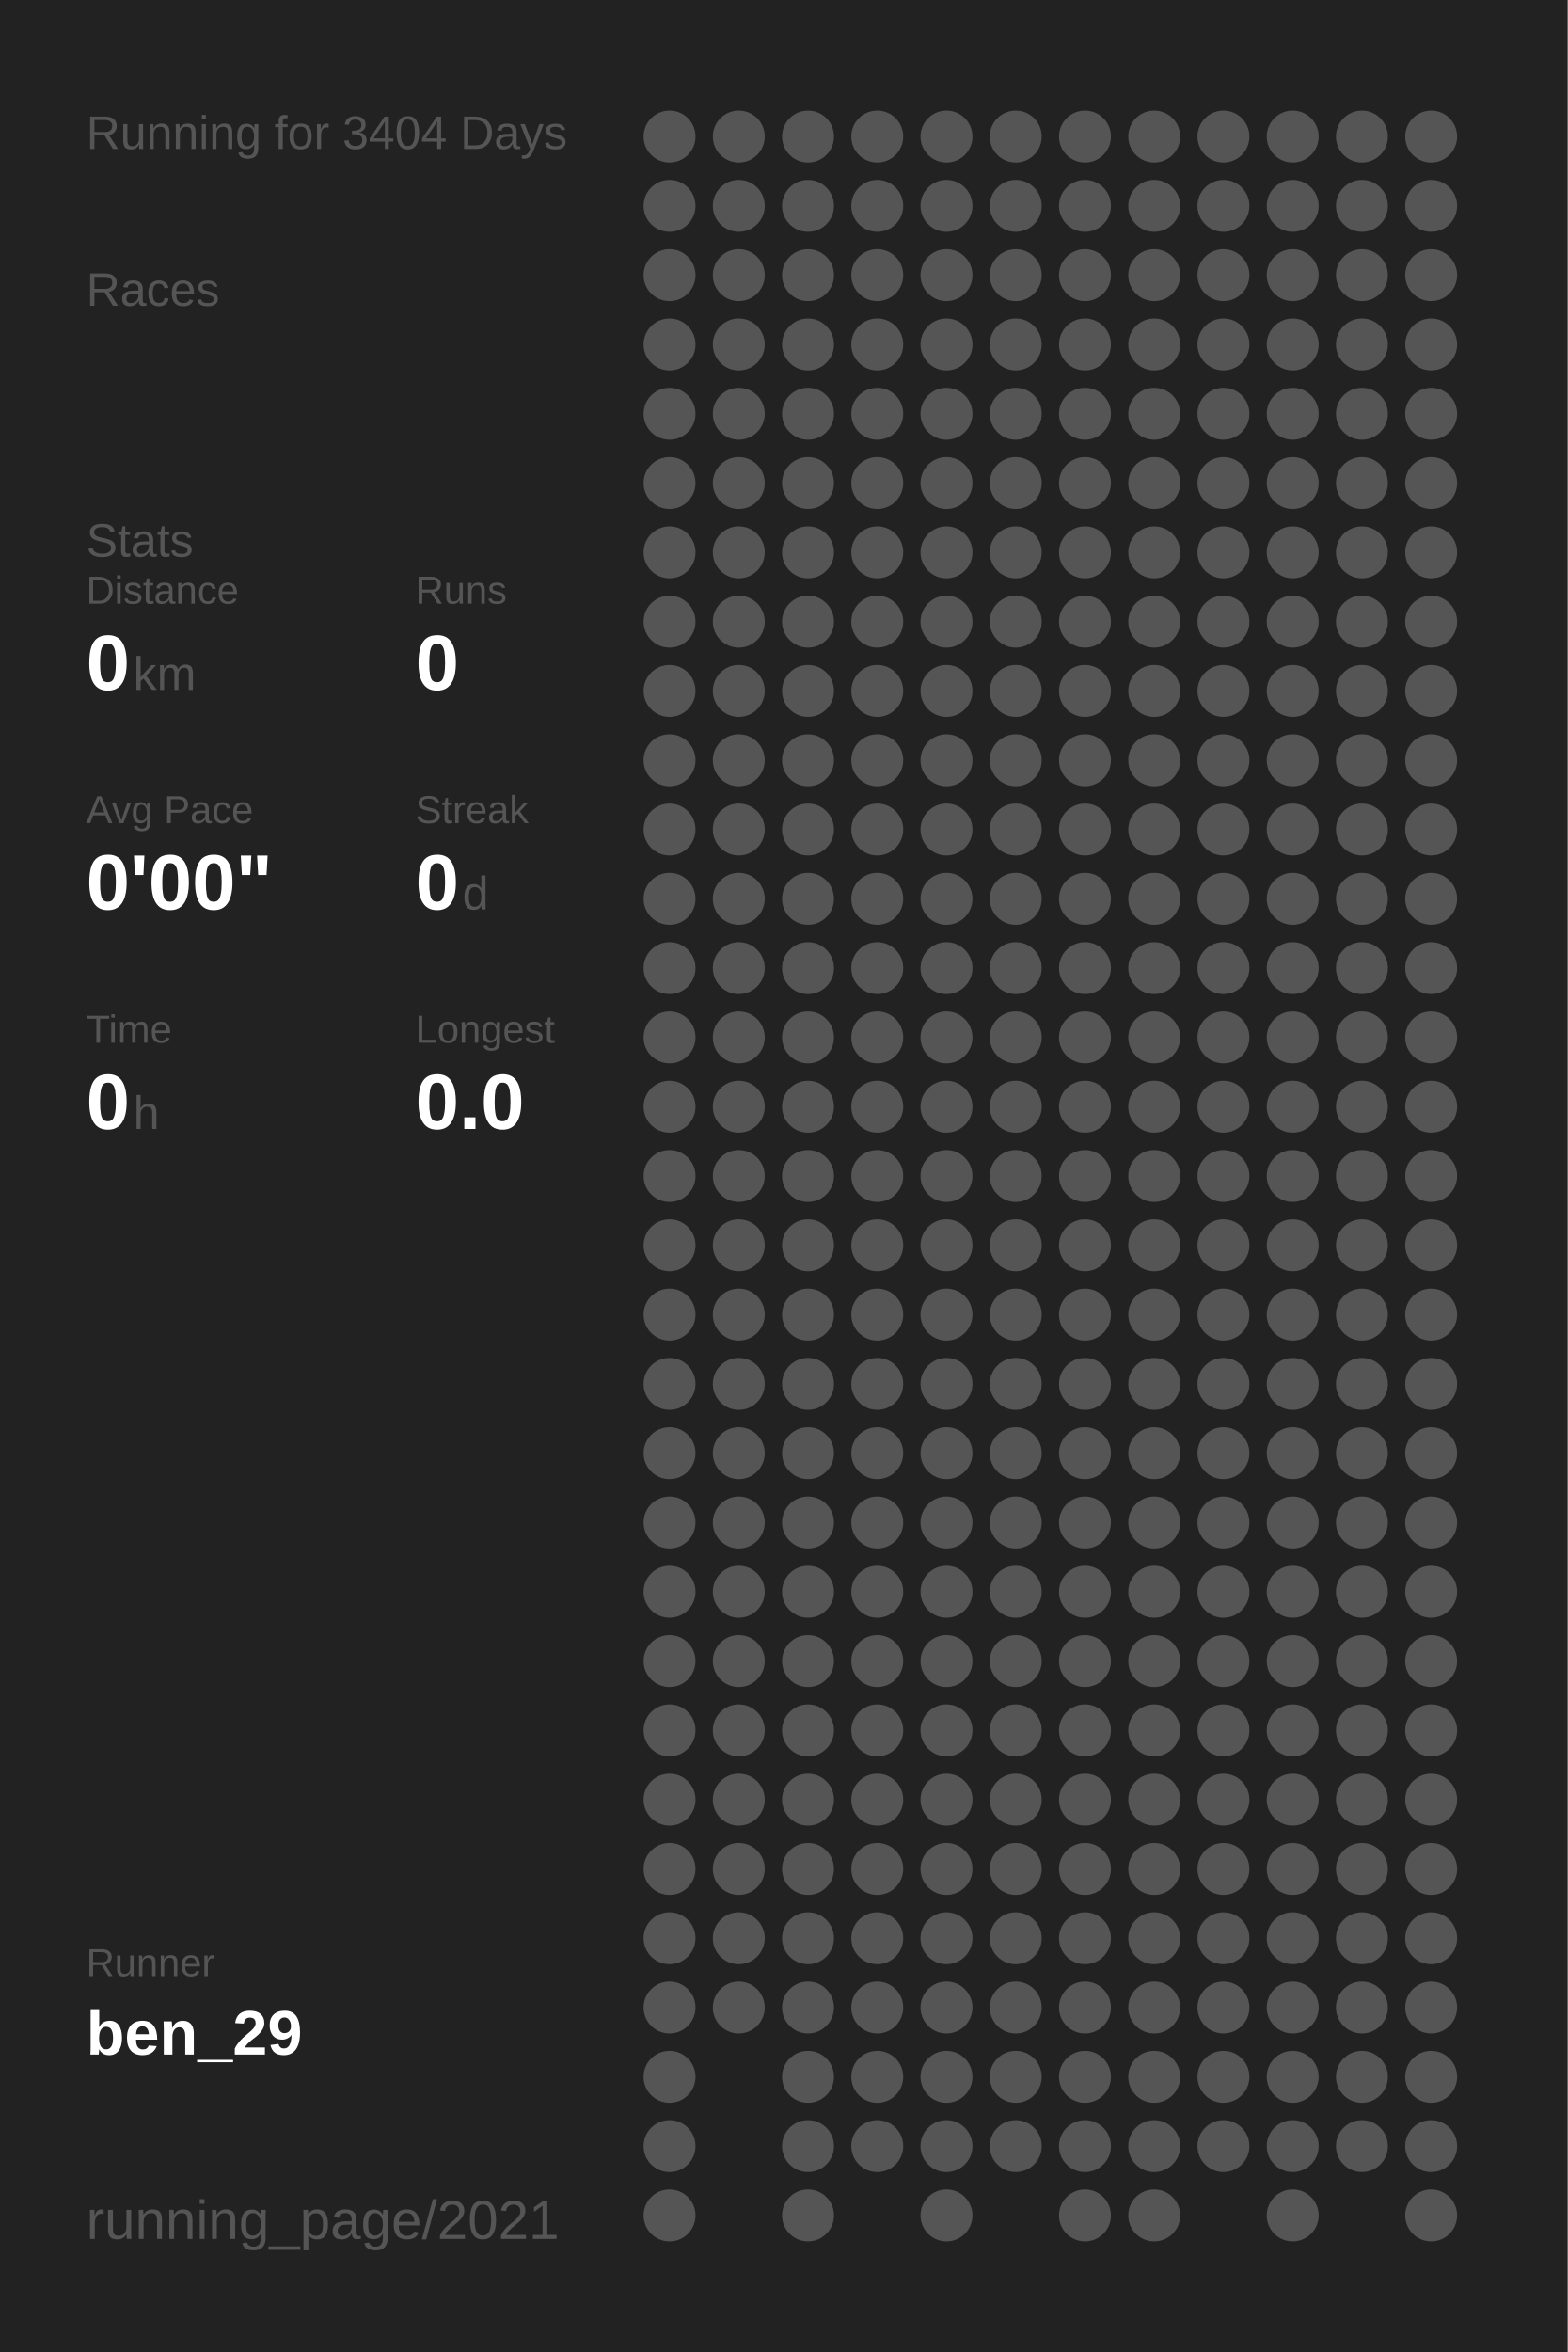
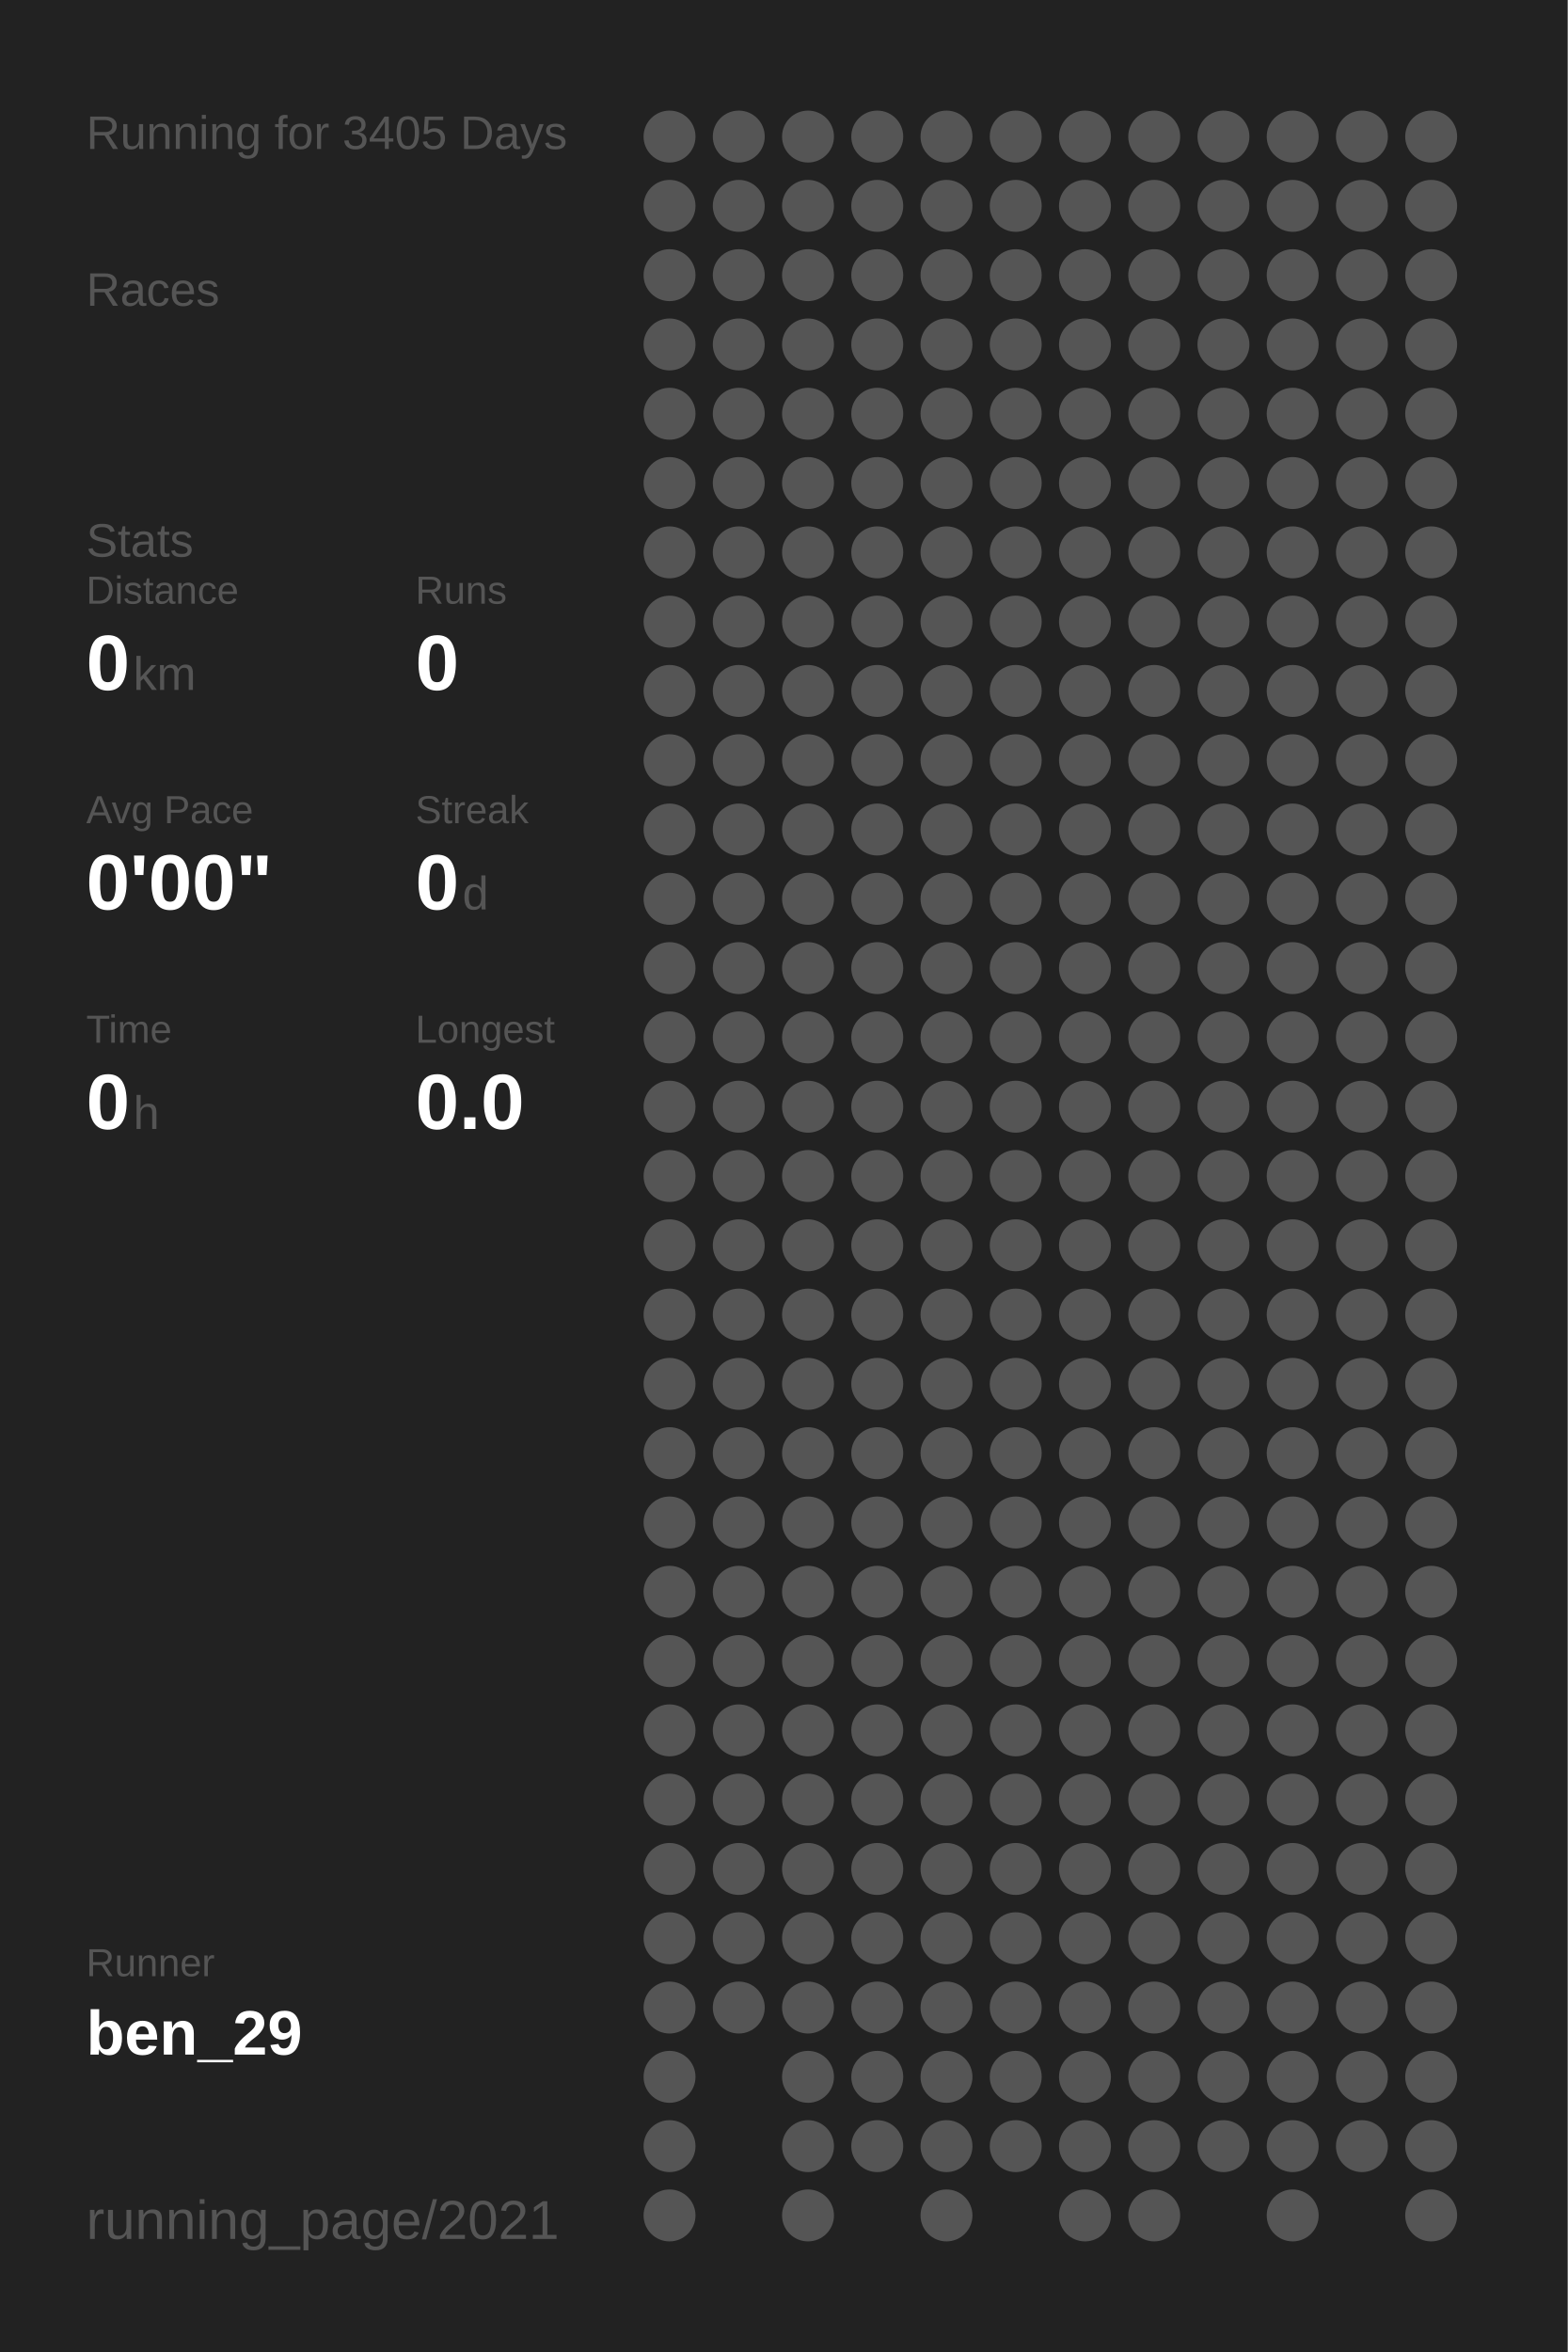
<svg xmlns="http://www.w3.org/2000/svg" baseProfile="full" height="300mm" version="1.1" viewBox="0,0,200,300" width="200mm">
  <defs />
  <rect fill="#222222" height="300" width="200" x="0" y="0" />
-   <text fill="#555555" style="font-size:6px; font-family:Arial;" x="11" y="19">Running for 3404 Days</text>
+   <text fill="#555555" style="font-size:6px; font-family:Arial;" x="11" y="19">Running for 3405 Days</text>
  <text fill="#555555" style="font-size:6px; font-family:Arial;" x="11" y="39">Races</text>
  <text fill="#555555" style="font-size:6px; font-family:Arial;" x="11" y="71">Stats</text>
  <text fill="#555555" style="font-size:5px; font-family:Arial;" x="11" y="77">Distance</text>
  <text fill="#FFFFFF" style="font-size:10px; font-family:Arial; font-weight:bold;" x="11" y="88">0</text>
  <text fill="#555555" style="font-size:6px; font-family:Arial;" x="17" y="88">km</text>
  <text fill="#555555" style="font-size:5px; font-family:Arial;" x="53" y="77">Runs</text>
  <text fill="#FFFFFF" style="font-size:10px; font-family:Arial; font-weight:bold;" x="53" y="88">0</text>
  <text fill="#555555" style="font-size:5px; font-family:Arial;" x="11" y="105">Avg Pace</text>
  <text fill="#FFFFFF" style="font-size:10px; font-family:Arial; font-weight:bold;" x="11" y="116">0'00"</text>
  <text fill="#555555" style="font-size:5px; font-family:Arial;" x="53" y="105">Streak</text>
  <text fill="#FFFFFF" style="font-size:10px; font-family:Arial; font-weight:bold;" x="53" y="116">0</text>
  <text fill="#555555" style="font-size:6px; font-family:Arial;" x="59" y="116">d</text>
  <text fill="#555555" style="font-size:5px; font-family:Arial;" x="11" y="133">Time</text>
  <text fill="#FFFFFF" style="font-size:10px; font-family:Arial; font-weight:bold;" x="11" y="144">0</text>
  <text fill="#555555" style="font-size:6px; font-family:Arial;" x="17" y="144">h</text>
  <text fill="#555555" style="font-size:5px; font-family:Arial;" x="53" y="133">Longest</text>
  <text fill="#FFFFFF" style="font-size:10px; font-family:Arial; font-weight:bold;" x="53" y="144">0.0</text>
  <text fill="#555555" style="font-size:5px; font-family:Arial;" x="11" y="252.065">Runner</text>
  <text fill="#FFFFFF" style="font-size:8px; font-family:Arial; font-weight:bold;" x="11" y="262.065">ben_29</text>
  <text fill="#555555" style="font-size:7px; font-family:Arial;" x="11" y="285.581">running_page/2021</text>
  <circle cx="85.417" cy="17.419" fill="#555555" r="3.312" />
  <circle cx="85.417" cy="26.258" fill="#555555" r="3.312" />
  <circle cx="85.417" cy="35.097" fill="#555555" r="3.312" />
  <circle cx="85.417" cy="43.935" fill="#555555" r="3.312" />
  <circle cx="85.417" cy="52.774" fill="#555555" r="3.312" />
  <circle cx="85.417" cy="61.613" fill="#555555" r="3.312" />
  <circle cx="85.417" cy="70.452" fill="#555555" r="3.312" />
  <circle cx="85.417" cy="79.29" fill="#555555" r="3.312" />
  <circle cx="85.417" cy="88.129" fill="#555555" r="3.312" />
  <circle cx="85.417" cy="96.968" fill="#555555" r="3.312" />
  <circle cx="85.417" cy="105.806" fill="#555555" r="3.312" />
  <circle cx="85.417" cy="114.645" fill="#555555" r="3.312" />
  <circle cx="85.417" cy="123.484" fill="#555555" r="3.312" />
  <circle cx="85.417" cy="132.323" fill="#555555" r="3.312" />
  <circle cx="85.417" cy="141.161" fill="#555555" r="3.312" />
  <circle cx="85.417" cy="150" fill="#555555" r="3.312" />
  <circle cx="85.417" cy="158.839" fill="#555555" r="3.312" />
  <circle cx="85.417" cy="167.677" fill="#555555" r="3.312" />
  <circle cx="85.417" cy="176.516" fill="#555555" r="3.312" />
  <circle cx="85.417" cy="185.355" fill="#555555" r="3.312" />
  <circle cx="85.417" cy="194.194" fill="#555555" r="3.312" />
  <circle cx="85.417" cy="203.032" fill="#555555" r="3.312" />
  <circle cx="85.417" cy="211.871" fill="#555555" r="3.312" />
  <circle cx="85.417" cy="220.71" fill="#555555" r="3.312" />
  <circle cx="85.417" cy="229.548" fill="#555555" r="3.312" />
  <circle cx="85.417" cy="238.387" fill="#555555" r="3.312" />
  <circle cx="85.417" cy="247.226" fill="#555555" r="3.312" />
  <circle cx="85.417" cy="256.065" fill="#555555" r="3.312" />
  <circle cx="85.417" cy="264.903" fill="#555555" r="3.312" />
  <circle cx="85.417" cy="273.742" fill="#555555" r="3.312" />
  <circle cx="85.417" cy="282.581" fill="#555555" r="3.312" />
  <circle cx="94.25" cy="17.419" fill="#555555" r="3.312" />
  <circle cx="94.25" cy="26.258" fill="#555555" r="3.312" />
  <circle cx="94.25" cy="35.097" fill="#555555" r="3.312" />
  <circle cx="94.25" cy="43.935" fill="#555555" r="3.312" />
  <circle cx="94.25" cy="52.774" fill="#555555" r="3.312" />
  <circle cx="94.25" cy="61.613" fill="#555555" r="3.312" />
  <circle cx="94.25" cy="70.452" fill="#555555" r="3.312" />
  <circle cx="94.25" cy="79.29" fill="#555555" r="3.312" />
  <circle cx="94.25" cy="88.129" fill="#555555" r="3.312" />
  <circle cx="94.25" cy="96.968" fill="#555555" r="3.312" />
  <circle cx="94.25" cy="105.806" fill="#555555" r="3.312" />
  <circle cx="94.25" cy="114.645" fill="#555555" r="3.312" />
  <circle cx="94.25" cy="123.484" fill="#555555" r="3.312" />
  <circle cx="94.25" cy="132.323" fill="#555555" r="3.312" />
  <circle cx="94.25" cy="141.161" fill="#555555" r="3.312" />
  <circle cx="94.25" cy="150" fill="#555555" r="3.312" />
  <circle cx="94.25" cy="158.839" fill="#555555" r="3.312" />
  <circle cx="94.25" cy="167.677" fill="#555555" r="3.312" />
  <circle cx="94.25" cy="176.516" fill="#555555" r="3.312" />
  <circle cx="94.25" cy="185.355" fill="#555555" r="3.312" />
  <circle cx="94.25" cy="194.194" fill="#555555" r="3.312" />
  <circle cx="94.25" cy="203.032" fill="#555555" r="3.312" />
  <circle cx="94.25" cy="211.871" fill="#555555" r="3.312" />
  <circle cx="94.25" cy="220.71" fill="#555555" r="3.312" />
  <circle cx="94.25" cy="229.548" fill="#555555" r="3.312" />
  <circle cx="94.25" cy="238.387" fill="#555555" r="3.312" />
  <circle cx="94.25" cy="247.226" fill="#555555" r="3.312" />
  <circle cx="94.25" cy="256.065" fill="#555555" r="3.312" />
  <circle cx="103.083" cy="17.419" fill="#555555" r="3.312" />
  <circle cx="103.083" cy="26.258" fill="#555555" r="3.312" />
  <circle cx="103.083" cy="35.097" fill="#555555" r="3.312" />
  <circle cx="103.083" cy="43.935" fill="#555555" r="3.312" />
  <circle cx="103.083" cy="52.774" fill="#555555" r="3.312" />
  <circle cx="103.083" cy="61.613" fill="#555555" r="3.312" />
  <circle cx="103.083" cy="70.452" fill="#555555" r="3.312" />
  <circle cx="103.083" cy="79.29" fill="#555555" r="3.312" />
  <circle cx="103.083" cy="88.129" fill="#555555" r="3.312" />
  <circle cx="103.083" cy="96.968" fill="#555555" r="3.312" />
  <circle cx="103.083" cy="105.806" fill="#555555" r="3.312" />
  <circle cx="103.083" cy="114.645" fill="#555555" r="3.312" />
  <circle cx="103.083" cy="123.484" fill="#555555" r="3.312" />
  <circle cx="103.083" cy="132.323" fill="#555555" r="3.312" />
  <circle cx="103.083" cy="141.161" fill="#555555" r="3.312" />
  <circle cx="103.083" cy="150" fill="#555555" r="3.312" />
  <circle cx="103.083" cy="158.839" fill="#555555" r="3.312" />
  <circle cx="103.083" cy="167.677" fill="#555555" r="3.312" />
  <circle cx="103.083" cy="176.516" fill="#555555" r="3.312" />
  <circle cx="103.083" cy="185.355" fill="#555555" r="3.312" />
  <circle cx="103.083" cy="194.194" fill="#555555" r="3.312" />
  <circle cx="103.083" cy="203.032" fill="#555555" r="3.312" />
  <circle cx="103.083" cy="211.871" fill="#555555" r="3.312" />
  <circle cx="103.083" cy="220.71" fill="#555555" r="3.312" />
  <circle cx="103.083" cy="229.548" fill="#555555" r="3.312" />
  <circle cx="103.083" cy="238.387" fill="#555555" r="3.312" />
  <circle cx="103.083" cy="247.226" fill="#555555" r="3.312" />
  <circle cx="103.083" cy="256.065" fill="#555555" r="3.312" />
  <circle cx="103.083" cy="264.903" fill="#555555" r="3.312" />
  <circle cx="103.083" cy="273.742" fill="#555555" r="3.312" />
  <circle cx="103.083" cy="282.581" fill="#555555" r="3.312" />
  <circle cx="111.917" cy="17.419" fill="#555555" r="3.312" />
  <circle cx="111.917" cy="26.258" fill="#555555" r="3.312" />
  <circle cx="111.917" cy="35.097" fill="#555555" r="3.312" />
  <circle cx="111.917" cy="43.935" fill="#555555" r="3.312" />
  <circle cx="111.917" cy="52.774" fill="#555555" r="3.312" />
  <circle cx="111.917" cy="61.613" fill="#555555" r="3.312" />
  <circle cx="111.917" cy="70.452" fill="#555555" r="3.312" />
  <circle cx="111.917" cy="79.29" fill="#555555" r="3.312" />
  <circle cx="111.917" cy="88.129" fill="#555555" r="3.312" />
  <circle cx="111.917" cy="96.968" fill="#555555" r="3.312" />
  <circle cx="111.917" cy="105.806" fill="#555555" r="3.312" />
  <circle cx="111.917" cy="114.645" fill="#555555" r="3.312" />
  <circle cx="111.917" cy="123.484" fill="#555555" r="3.312" />
  <circle cx="111.917" cy="132.323" fill="#555555" r="3.312" />
  <circle cx="111.917" cy="141.161" fill="#555555" r="3.312" />
  <circle cx="111.917" cy="150" fill="#555555" r="3.312" />
  <circle cx="111.917" cy="158.839" fill="#555555" r="3.312" />
  <circle cx="111.917" cy="167.677" fill="#555555" r="3.312" />
  <circle cx="111.917" cy="176.516" fill="#555555" r="3.312" />
  <circle cx="111.917" cy="185.355" fill="#555555" r="3.312" />
  <circle cx="111.917" cy="194.194" fill="#555555" r="3.312" />
  <circle cx="111.917" cy="203.032" fill="#555555" r="3.312" />
  <circle cx="111.917" cy="211.871" fill="#555555" r="3.312" />
  <circle cx="111.917" cy="220.71" fill="#555555" r="3.312" />
  <circle cx="111.917" cy="229.548" fill="#555555" r="3.312" />
  <circle cx="111.917" cy="238.387" fill="#555555" r="3.312" />
  <circle cx="111.917" cy="247.226" fill="#555555" r="3.312" />
  <circle cx="111.917" cy="256.065" fill="#555555" r="3.312" />
  <circle cx="111.917" cy="264.903" fill="#555555" r="3.312" />
  <circle cx="111.917" cy="273.742" fill="#555555" r="3.312" />
  <circle cx="120.75" cy="17.419" fill="#555555" r="3.312" />
  <circle cx="120.75" cy="26.258" fill="#555555" r="3.312" />
  <circle cx="120.75" cy="35.097" fill="#555555" r="3.312" />
  <circle cx="120.75" cy="43.935" fill="#555555" r="3.312" />
  <circle cx="120.75" cy="52.774" fill="#555555" r="3.312" />
  <circle cx="120.75" cy="61.613" fill="#555555" r="3.312" />
  <circle cx="120.75" cy="70.452" fill="#555555" r="3.312" />
  <circle cx="120.75" cy="79.29" fill="#555555" r="3.312" />
  <circle cx="120.75" cy="88.129" fill="#555555" r="3.312" />
  <circle cx="120.75" cy="96.968" fill="#555555" r="3.312" />
  <circle cx="120.75" cy="105.806" fill="#555555" r="3.312" />
  <circle cx="120.75" cy="114.645" fill="#555555" r="3.312" />
  <circle cx="120.75" cy="123.484" fill="#555555" r="3.312" />
  <circle cx="120.75" cy="132.323" fill="#555555" r="3.312" />
  <circle cx="120.75" cy="141.161" fill="#555555" r="3.312" />
  <circle cx="120.75" cy="150" fill="#555555" r="3.312" />
  <circle cx="120.75" cy="158.839" fill="#555555" r="3.312" />
  <circle cx="120.75" cy="167.677" fill="#555555" r="3.312" />
  <circle cx="120.75" cy="176.516" fill="#555555" r="3.312" />
  <circle cx="120.75" cy="185.355" fill="#555555" r="3.312" />
  <circle cx="120.75" cy="194.194" fill="#555555" r="3.312" />
  <circle cx="120.75" cy="203.032" fill="#555555" r="3.312" />
  <circle cx="120.75" cy="211.871" fill="#555555" r="3.312" />
  <circle cx="120.75" cy="220.71" fill="#555555" r="3.312" />
  <circle cx="120.75" cy="229.548" fill="#555555" r="3.312" />
  <circle cx="120.75" cy="238.387" fill="#555555" r="3.312" />
  <circle cx="120.75" cy="247.226" fill="#555555" r="3.312" />
  <circle cx="120.75" cy="256.065" fill="#555555" r="3.312" />
  <circle cx="120.75" cy="264.903" fill="#555555" r="3.312" />
  <circle cx="120.75" cy="273.742" fill="#555555" r="3.312" />
  <circle cx="120.75" cy="282.581" fill="#555555" r="3.312" />
  <circle cx="129.583" cy="17.419" fill="#555555" r="3.312" />
  <circle cx="129.583" cy="26.258" fill="#555555" r="3.312" />
  <circle cx="129.583" cy="35.097" fill="#555555" r="3.312" />
  <circle cx="129.583" cy="43.935" fill="#555555" r="3.312" />
  <circle cx="129.583" cy="52.774" fill="#555555" r="3.312" />
  <circle cx="129.583" cy="61.613" fill="#555555" r="3.312" />
  <circle cx="129.583" cy="70.452" fill="#555555" r="3.312" />
  <circle cx="129.583" cy="79.29" fill="#555555" r="3.312" />
  <circle cx="129.583" cy="88.129" fill="#555555" r="3.312" />
  <circle cx="129.583" cy="96.968" fill="#555555" r="3.312" />
  <circle cx="129.583" cy="105.806" fill="#555555" r="3.312" />
  <circle cx="129.583" cy="114.645" fill="#555555" r="3.312" />
  <circle cx="129.583" cy="123.484" fill="#555555" r="3.312" />
  <circle cx="129.583" cy="132.323" fill="#555555" r="3.312" />
  <circle cx="129.583" cy="141.161" fill="#555555" r="3.312" />
  <circle cx="129.583" cy="150" fill="#555555" r="3.312" />
  <circle cx="129.583" cy="158.839" fill="#555555" r="3.312" />
  <circle cx="129.583" cy="167.677" fill="#555555" r="3.312" />
  <circle cx="129.583" cy="176.516" fill="#555555" r="3.312" />
  <circle cx="129.583" cy="185.355" fill="#555555" r="3.312" />
  <circle cx="129.583" cy="194.194" fill="#555555" r="3.312" />
  <circle cx="129.583" cy="203.032" fill="#555555" r="3.312" />
  <circle cx="129.583" cy="211.871" fill="#555555" r="3.312" />
  <circle cx="129.583" cy="220.71" fill="#555555" r="3.312" />
  <circle cx="129.583" cy="229.548" fill="#555555" r="3.312" />
  <circle cx="129.583" cy="238.387" fill="#555555" r="3.312" />
  <circle cx="129.583" cy="247.226" fill="#555555" r="3.312" />
  <circle cx="129.583" cy="256.065" fill="#555555" r="3.312" />
  <circle cx="129.583" cy="264.903" fill="#555555" r="3.312" />
  <circle cx="129.583" cy="273.742" fill="#555555" r="3.312" />
  <circle cx="138.417" cy="17.419" fill="#555555" r="3.312" />
  <circle cx="138.417" cy="26.258" fill="#555555" r="3.312" />
  <circle cx="138.417" cy="35.097" fill="#555555" r="3.312" />
  <circle cx="138.417" cy="43.935" fill="#555555" r="3.312" />
  <circle cx="138.417" cy="52.774" fill="#555555" r="3.312" />
  <circle cx="138.417" cy="61.613" fill="#555555" r="3.312" />
  <circle cx="138.417" cy="70.452" fill="#555555" r="3.312" />
  <circle cx="138.417" cy="79.29" fill="#555555" r="3.312" />
  <circle cx="138.417" cy="88.129" fill="#555555" r="3.312" />
  <circle cx="138.417" cy="96.968" fill="#555555" r="3.312" />
  <circle cx="138.417" cy="105.806" fill="#555555" r="3.312" />
  <circle cx="138.417" cy="114.645" fill="#555555" r="3.312" />
  <circle cx="138.417" cy="123.484" fill="#555555" r="3.312" />
  <circle cx="138.417" cy="132.323" fill="#555555" r="3.312" />
  <circle cx="138.417" cy="141.161" fill="#555555" r="3.312" />
  <circle cx="138.417" cy="150" fill="#555555" r="3.312" />
  <circle cx="138.417" cy="158.839" fill="#555555" r="3.312" />
  <circle cx="138.417" cy="167.677" fill="#555555" r="3.312" />
  <circle cx="138.417" cy="176.516" fill="#555555" r="3.312" />
  <circle cx="138.417" cy="185.355" fill="#555555" r="3.312" />
  <circle cx="138.417" cy="194.194" fill="#555555" r="3.312" />
  <circle cx="138.417" cy="203.032" fill="#555555" r="3.312" />
  <circle cx="138.417" cy="211.871" fill="#555555" r="3.312" />
  <circle cx="138.417" cy="220.71" fill="#555555" r="3.312" />
  <circle cx="138.417" cy="229.548" fill="#555555" r="3.312" />
  <circle cx="138.417" cy="238.387" fill="#555555" r="3.312" />
  <circle cx="138.417" cy="247.226" fill="#555555" r="3.312" />
  <circle cx="138.417" cy="256.065" fill="#555555" r="3.312" />
  <circle cx="138.417" cy="264.903" fill="#555555" r="3.312" />
  <circle cx="138.417" cy="273.742" fill="#555555" r="3.312" />
  <circle cx="138.417" cy="282.581" fill="#555555" r="3.312" />
  <circle cx="147.25" cy="17.419" fill="#555555" r="3.312" />
  <circle cx="147.25" cy="26.258" fill="#555555" r="3.312" />
  <circle cx="147.25" cy="35.097" fill="#555555" r="3.312" />
  <circle cx="147.25" cy="43.935" fill="#555555" r="3.312" />
  <circle cx="147.25" cy="52.774" fill="#555555" r="3.312" />
  <circle cx="147.25" cy="61.613" fill="#555555" r="3.312" />
  <circle cx="147.25" cy="70.452" fill="#555555" r="3.312" />
  <circle cx="147.25" cy="79.29" fill="#555555" r="3.312" />
  <circle cx="147.25" cy="88.129" fill="#555555" r="3.312" />
  <circle cx="147.25" cy="96.968" fill="#555555" r="3.312" />
  <circle cx="147.25" cy="105.806" fill="#555555" r="3.312" />
  <circle cx="147.25" cy="114.645" fill="#555555" r="3.312" />
  <circle cx="147.25" cy="123.484" fill="#555555" r="3.312" />
  <circle cx="147.25" cy="132.323" fill="#555555" r="3.312" />
  <circle cx="147.25" cy="141.161" fill="#555555" r="3.312" />
  <circle cx="147.25" cy="150" fill="#555555" r="3.312" />
  <circle cx="147.25" cy="158.839" fill="#555555" r="3.312" />
  <circle cx="147.25" cy="167.677" fill="#555555" r="3.312" />
  <circle cx="147.25" cy="176.516" fill="#555555" r="3.312" />
  <circle cx="147.25" cy="185.355" fill="#555555" r="3.312" />
  <circle cx="147.25" cy="194.194" fill="#555555" r="3.312" />
  <circle cx="147.25" cy="203.032" fill="#555555" r="3.312" />
  <circle cx="147.25" cy="211.871" fill="#555555" r="3.312" />
  <circle cx="147.25" cy="220.71" fill="#555555" r="3.312" />
  <circle cx="147.25" cy="229.548" fill="#555555" r="3.312" />
  <circle cx="147.25" cy="238.387" fill="#555555" r="3.312" />
  <circle cx="147.25" cy="247.226" fill="#555555" r="3.312" />
  <circle cx="147.25" cy="256.065" fill="#555555" r="3.312" />
  <circle cx="147.25" cy="264.903" fill="#555555" r="3.312" />
  <circle cx="147.25" cy="273.742" fill="#555555" r="3.312" />
  <circle cx="147.25" cy="282.581" fill="#555555" r="3.312" />
  <circle cx="156.083" cy="17.419" fill="#555555" r="3.312" />
  <circle cx="156.083" cy="26.258" fill="#555555" r="3.312" />
  <circle cx="156.083" cy="35.097" fill="#555555" r="3.312" />
  <circle cx="156.083" cy="43.935" fill="#555555" r="3.312" />
  <circle cx="156.083" cy="52.774" fill="#555555" r="3.312" />
  <circle cx="156.083" cy="61.613" fill="#555555" r="3.312" />
  <circle cx="156.083" cy="70.452" fill="#555555" r="3.312" />
  <circle cx="156.083" cy="79.29" fill="#555555" r="3.312" />
  <circle cx="156.083" cy="88.129" fill="#555555" r="3.312" />
  <circle cx="156.083" cy="96.968" fill="#555555" r="3.312" />
  <circle cx="156.083" cy="105.806" fill="#555555" r="3.312" />
  <circle cx="156.083" cy="114.645" fill="#555555" r="3.312" />
  <circle cx="156.083" cy="123.484" fill="#555555" r="3.312" />
  <circle cx="156.083" cy="132.323" fill="#555555" r="3.312" />
  <circle cx="156.083" cy="141.161" fill="#555555" r="3.312" />
  <circle cx="156.083" cy="150" fill="#555555" r="3.312" />
  <circle cx="156.083" cy="158.839" fill="#555555" r="3.312" />
  <circle cx="156.083" cy="167.677" fill="#555555" r="3.312" />
  <circle cx="156.083" cy="176.516" fill="#555555" r="3.312" />
  <circle cx="156.083" cy="185.355" fill="#555555" r="3.312" />
  <circle cx="156.083" cy="194.194" fill="#555555" r="3.312" />
  <circle cx="156.083" cy="203.032" fill="#555555" r="3.312" />
  <circle cx="156.083" cy="211.871" fill="#555555" r="3.312" />
  <circle cx="156.083" cy="220.71" fill="#555555" r="3.312" />
  <circle cx="156.083" cy="229.548" fill="#555555" r="3.312" />
  <circle cx="156.083" cy="238.387" fill="#555555" r="3.312" />
  <circle cx="156.083" cy="247.226" fill="#555555" r="3.312" />
  <circle cx="156.083" cy="256.065" fill="#555555" r="3.312" />
  <circle cx="156.083" cy="264.903" fill="#555555" r="3.312" />
  <circle cx="156.083" cy="273.742" fill="#555555" r="3.312" />
  <circle cx="164.917" cy="17.419" fill="#555555" r="3.312" />
  <circle cx="164.917" cy="26.258" fill="#555555" r="3.312" />
  <circle cx="164.917" cy="35.097" fill="#555555" r="3.312" />
  <circle cx="164.917" cy="43.935" fill="#555555" r="3.312" />
  <circle cx="164.917" cy="52.774" fill="#555555" r="3.312" />
  <circle cx="164.917" cy="61.613" fill="#555555" r="3.312" />
  <circle cx="164.917" cy="70.452" fill="#555555" r="3.312" />
  <circle cx="164.917" cy="79.29" fill="#555555" r="3.312" />
  <circle cx="164.917" cy="88.129" fill="#555555" r="3.312" />
  <circle cx="164.917" cy="96.968" fill="#555555" r="3.312" />
  <circle cx="164.917" cy="105.806" fill="#555555" r="3.312" />
  <circle cx="164.917" cy="114.645" fill="#555555" r="3.312" />
  <circle cx="164.917" cy="123.484" fill="#555555" r="3.312" />
  <circle cx="164.917" cy="132.323" fill="#555555" r="3.312" />
  <circle cx="164.917" cy="141.161" fill="#555555" r="3.312" />
  <circle cx="164.917" cy="150" fill="#555555" r="3.312" />
  <circle cx="164.917" cy="158.839" fill="#555555" r="3.312" />
  <circle cx="164.917" cy="167.677" fill="#555555" r="3.312" />
  <circle cx="164.917" cy="176.516" fill="#555555" r="3.312" />
  <circle cx="164.917" cy="185.355" fill="#555555" r="3.312" />
  <circle cx="164.917" cy="194.194" fill="#555555" r="3.312" />
  <circle cx="164.917" cy="203.032" fill="#555555" r="3.312" />
  <circle cx="164.917" cy="211.871" fill="#555555" r="3.312" />
  <circle cx="164.917" cy="220.71" fill="#555555" r="3.312" />
  <circle cx="164.917" cy="229.548" fill="#555555" r="3.312" />
  <circle cx="164.917" cy="238.387" fill="#555555" r="3.312" />
  <circle cx="164.917" cy="247.226" fill="#555555" r="3.312" />
  <circle cx="164.917" cy="256.065" fill="#555555" r="3.312" />
  <circle cx="164.917" cy="264.903" fill="#555555" r="3.312" />
  <circle cx="164.917" cy="273.742" fill="#555555" r="3.312" />
  <circle cx="164.917" cy="282.581" fill="#555555" r="3.312" />
  <circle cx="173.75" cy="17.419" fill="#555555" r="3.312" />
  <circle cx="173.75" cy="26.258" fill="#555555" r="3.312" />
  <circle cx="173.75" cy="35.097" fill="#555555" r="3.312" />
  <circle cx="173.75" cy="43.935" fill="#555555" r="3.312" />
  <circle cx="173.75" cy="52.774" fill="#555555" r="3.312" />
  <circle cx="173.75" cy="61.613" fill="#555555" r="3.312" />
  <circle cx="173.75" cy="70.452" fill="#555555" r="3.312" />
  <circle cx="173.75" cy="79.29" fill="#555555" r="3.312" />
  <circle cx="173.75" cy="88.129" fill="#555555" r="3.312" />
  <circle cx="173.75" cy="96.968" fill="#555555" r="3.312" />
  <circle cx="173.75" cy="105.806" fill="#555555" r="3.312" />
  <circle cx="173.75" cy="114.645" fill="#555555" r="3.312" />
  <circle cx="173.75" cy="123.484" fill="#555555" r="3.312" />
  <circle cx="173.75" cy="132.323" fill="#555555" r="3.312" />
  <circle cx="173.75" cy="141.161" fill="#555555" r="3.312" />
  <circle cx="173.75" cy="150" fill="#555555" r="3.312" />
  <circle cx="173.75" cy="158.839" fill="#555555" r="3.312" />
  <circle cx="173.75" cy="167.677" fill="#555555" r="3.312" />
  <circle cx="173.75" cy="176.516" fill="#555555" r="3.312" />
  <circle cx="173.75" cy="185.355" fill="#555555" r="3.312" />
  <circle cx="173.75" cy="194.194" fill="#555555" r="3.312" />
  <circle cx="173.75" cy="203.032" fill="#555555" r="3.312" />
  <circle cx="173.75" cy="211.871" fill="#555555" r="3.312" />
  <circle cx="173.75" cy="220.71" fill="#555555" r="3.312" />
  <circle cx="173.75" cy="229.548" fill="#555555" r="3.312" />
  <circle cx="173.75" cy="238.387" fill="#555555" r="3.312" />
  <circle cx="173.75" cy="247.226" fill="#555555" r="3.312" />
  <circle cx="173.75" cy="256.065" fill="#555555" r="3.312" />
  <circle cx="173.75" cy="264.903" fill="#555555" r="3.312" />
  <circle cx="173.75" cy="273.742" fill="#555555" r="3.312" />
  <circle cx="182.583" cy="17.419" fill="#555555" r="3.312" />
  <circle cx="182.583" cy="26.258" fill="#555555" r="3.312" />
  <circle cx="182.583" cy="35.097" fill="#555555" r="3.312" />
  <circle cx="182.583" cy="43.935" fill="#555555" r="3.312" />
  <circle cx="182.583" cy="52.774" fill="#555555" r="3.312" />
  <circle cx="182.583" cy="61.613" fill="#555555" r="3.312" />
  <circle cx="182.583" cy="70.452" fill="#555555" r="3.312" />
  <circle cx="182.583" cy="79.29" fill="#555555" r="3.312" />
  <circle cx="182.583" cy="88.129" fill="#555555" r="3.312" />
  <circle cx="182.583" cy="96.968" fill="#555555" r="3.312" />
  <circle cx="182.583" cy="105.806" fill="#555555" r="3.312" />
  <circle cx="182.583" cy="114.645" fill="#555555" r="3.312" />
  <circle cx="182.583" cy="123.484" fill="#555555" r="3.312" />
  <circle cx="182.583" cy="132.323" fill="#555555" r="3.312" />
  <circle cx="182.583" cy="141.161" fill="#555555" r="3.312" />
  <circle cx="182.583" cy="150" fill="#555555" r="3.312" />
  <circle cx="182.583" cy="158.839" fill="#555555" r="3.312" />
  <circle cx="182.583" cy="167.677" fill="#555555" r="3.312" />
  <circle cx="182.583" cy="176.516" fill="#555555" r="3.312" />
  <circle cx="182.583" cy="185.355" fill="#555555" r="3.312" />
  <circle cx="182.583" cy="194.194" fill="#555555" r="3.312" />
  <circle cx="182.583" cy="203.032" fill="#555555" r="3.312" />
  <circle cx="182.583" cy="211.871" fill="#555555" r="3.312" />
  <circle cx="182.583" cy="220.71" fill="#555555" r="3.312" />
  <circle cx="182.583" cy="229.548" fill="#555555" r="3.312" />
  <circle cx="182.583" cy="238.387" fill="#555555" r="3.312" />
  <circle cx="182.583" cy="247.226" fill="#555555" r="3.312" />
  <circle cx="182.583" cy="256.065" fill="#555555" r="3.312" />
  <circle cx="182.583" cy="264.903" fill="#555555" r="3.312" />
  <circle cx="182.583" cy="273.742" fill="#555555" r="3.312" />
  <circle cx="182.583" cy="282.581" fill="#555555" r="3.312" />
</svg>
